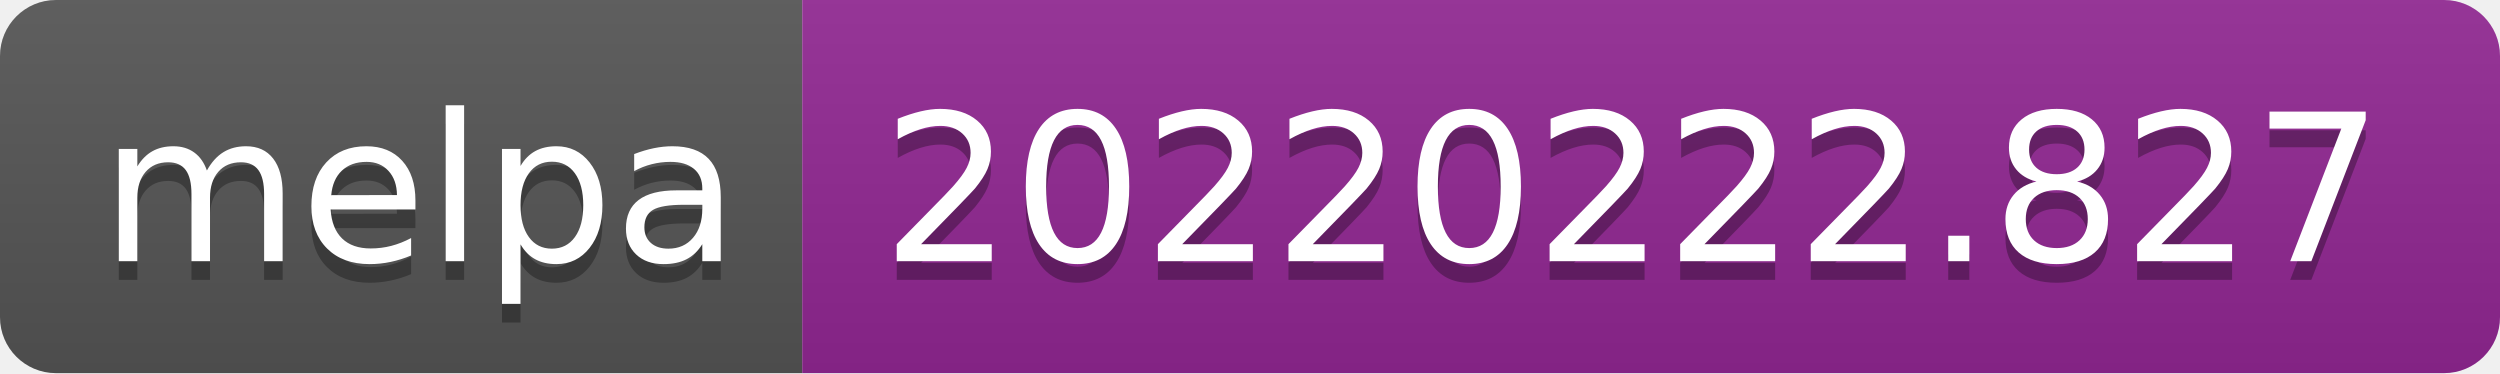
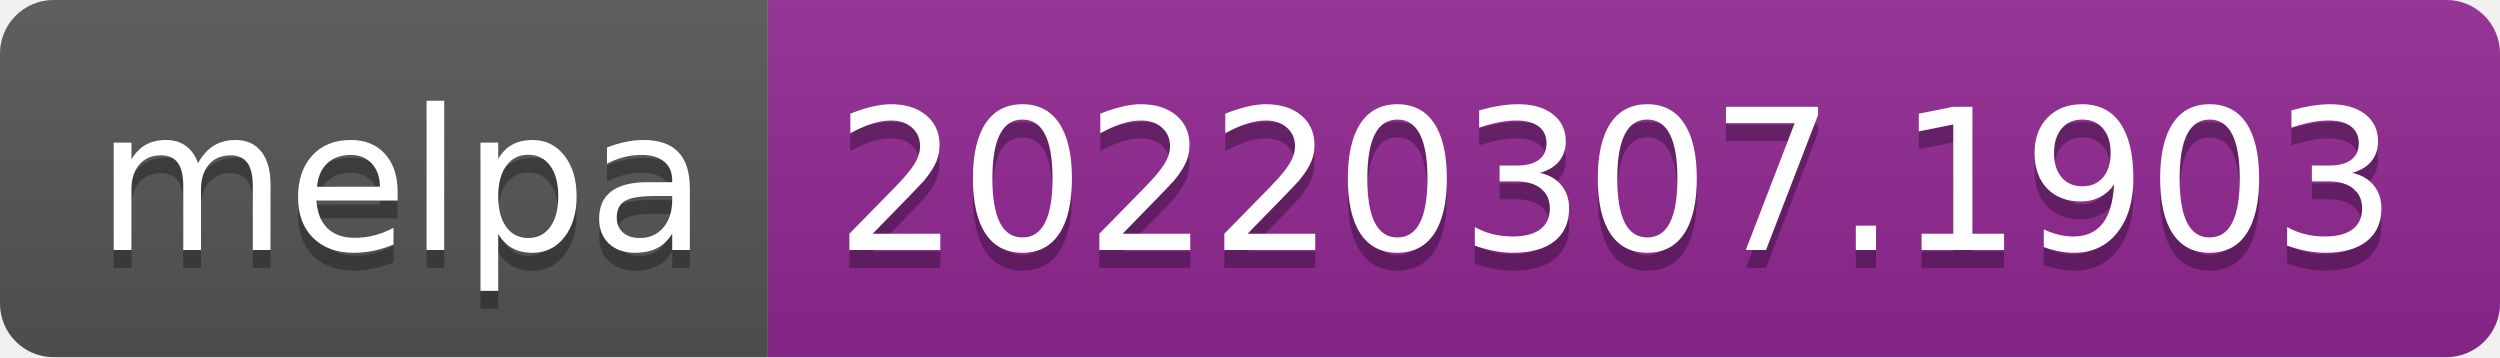
- <svg xmlns="http://www.w3.org/2000/svg" width="134" height="20" role="img" aria-label="melpa: 20220222.827">
+ <svg xmlns="http://www.w3.org/2000/svg" width="140" height="20" role="img" aria-label="melpa: 20220307.1903">
  <linearGradient id="s" x2="0" y2="100%">
    <stop offset="0" stop-color="#bbb" stop-opacity=".1" />
    <stop offset="1" stop-opacity=".1" />
  </linearGradient>
  <clipPath id="r">
-     <rect width="134" height="20" rx="3" fill="#fff" />
+     <rect width="140" height="20" rx="3" fill="#fff" />
  </clipPath>
  <g clip-path="url(#r)">
    <rect width="43" height="20" fill="#555" />
-     <rect x="43" width="91" height="20" fill="#922793" />
-     <rect width="134" height="20" fill="url(#s)" />
+     <rect x="43" width="97" height="20" fill="#922793" />
+     <rect width="140" height="20" fill="url(#s)" />
  </g>
  <g fill="#fff" text-anchor="middle" font-family="Verdana,Geneva,DejaVu Sans,sans-serif" text-rendering="geometricPrecision" font-size="110">
    <text aria-hidden="true" x="225" y="150" fill="#010101" fill-opacity=".3" transform="scale(.1)" textLength="330">melpa</text>
    <text x="225" y="140" transform="scale(.1)" fill="#fff" textLength="330">melpa</text>
-     <text aria-hidden="true" x="875" y="150" fill="#010101" fill-opacity=".3" transform="scale(.1)" textLength="810">20220222.827</text>
-     <text x="875" y="140" transform="scale(.1)" fill="#fff" textLength="810">20220222.827</text>
+     <text aria-hidden="true" x="905" y="150" fill="#010101" fill-opacity=".3" transform="scale(.1)" textLength="870">20220307.1903</text>
+     <text x="905" y="140" transform="scale(.1)" fill="#fff" textLength="870">20220307.1903</text>
  </g>
</svg>
